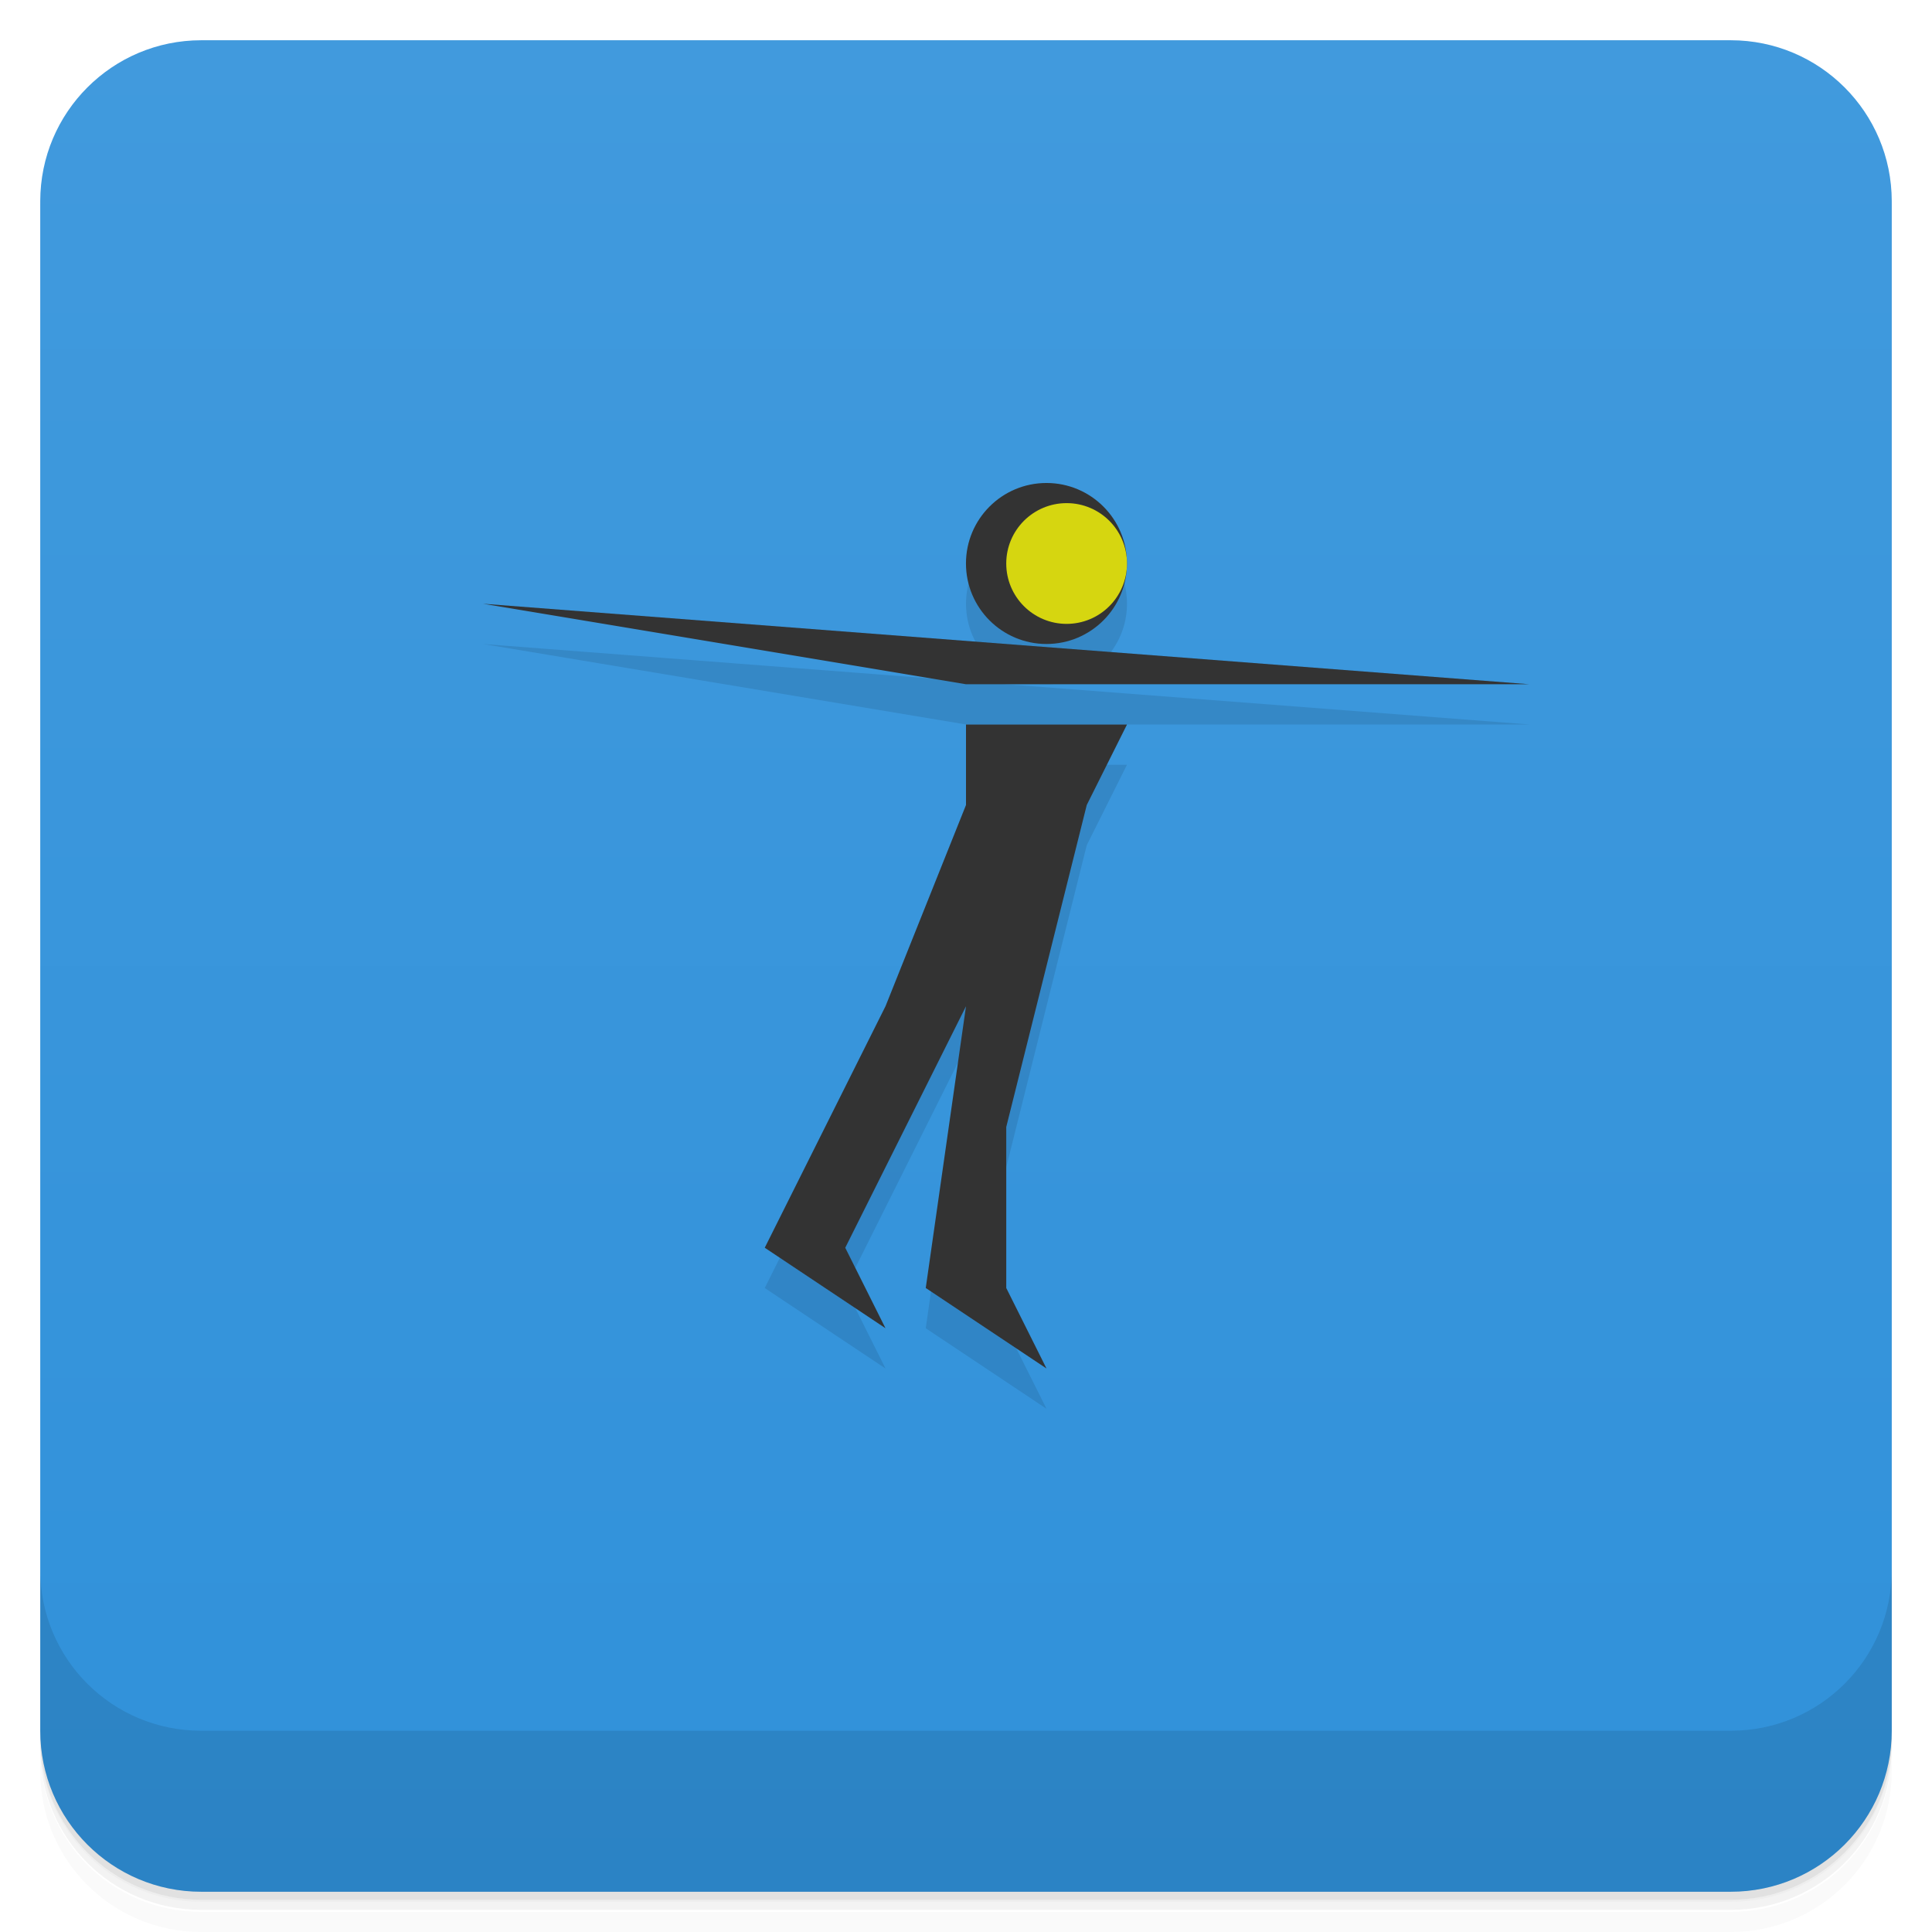
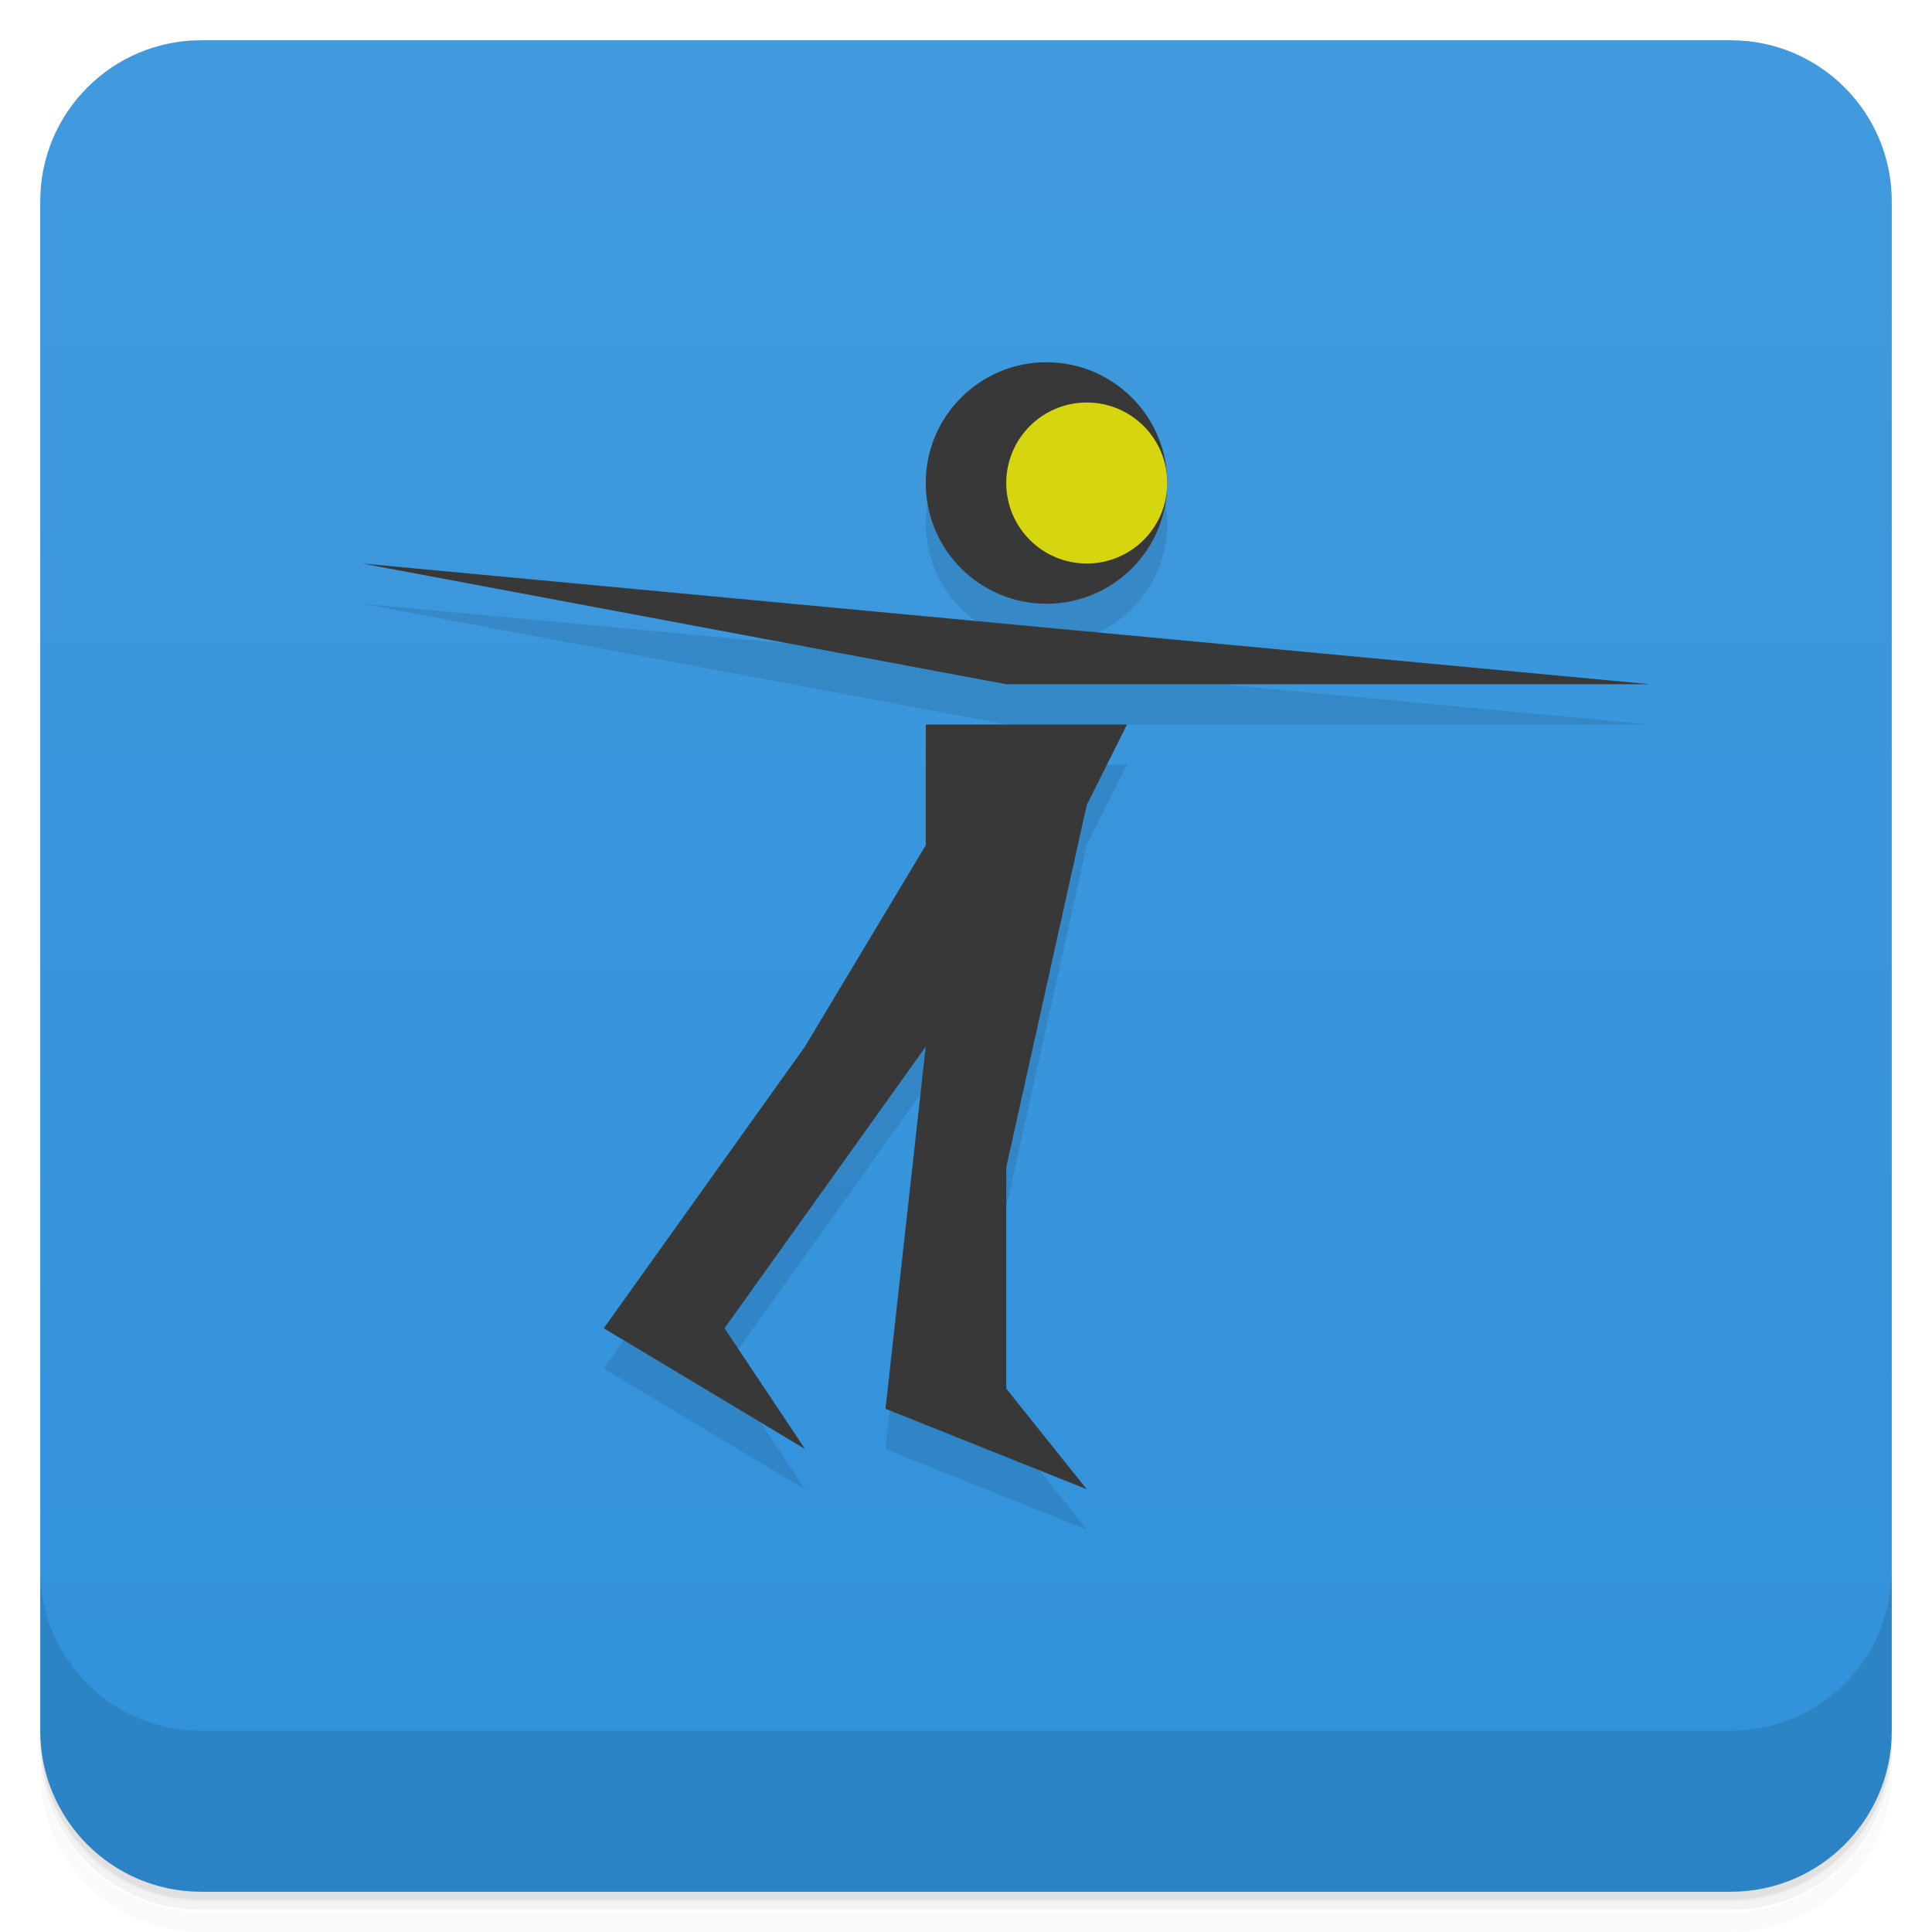
<svg xmlns="http://www.w3.org/2000/svg" width="48" height="48" version="1.1">
  <defs>
    <linearGradient id="bg" x2="0" y1="1051.4" y2="1005.4" gradientTransform="translate(0 .0021652)" gradientUnits="userSpaceOnUse">
      <stop style="stop-color:#3091da" offset="0" />
      <stop style="stop-color:#419add" offset="1" />
    </linearGradient>
  </defs>
  <g transform="translate(0 -1004.4)">
    <path d="m5 1006.4c-2.216 0-4 1.784-4 4v37.25c0 2.216 1.784 4 4 4h38c2.216 0 4-1.784 4-4v-37.25c0-2.216-1.784-4-4-4h-38zm-4 41.5v0.5c0 2.216 1.784 4 4 4h38c2.216 0 4-1.784 4-4v-0.5c0 2.216-1.784 4-4 4h-38c-2.216 0-4-1.784-4-4z" style="opacity:.02" />
    <path d="m1 1047.6v0.25c0 2.216 1.784 4 4 4h38c2.216 0 4-1.784 4-4v-0.25c0 2.216-1.784 4-4 4h-38c-2.216 0-4-1.784-4-4z" style="opacity:.05" />
    <rect x="1" y="1005.6" width="46" height="46" rx="4" style="opacity:.1" />
-   </g>
-   <g transform="translate(0 -1004.4)">
    <rect x="1" y="1005.4" width="46" height="46" rx="4" style="fill:url(#bg)" />
    <path d="m1 1043.4v4c0 2.216 1.784 4 4 4h38c2.216 0 4-1.784 4-4v-4c0 2.216-1.784 4-4 4h-38c-2.216 0-4-1.784-4-4z" style="opacity:.1" />
  </g>
-   <g style="opacity:.1">
-     <path d="m26 13c-1.105 0-2 0.895-2 2s0.895 2 2 2 2-0.895 2-2-0.895-2-2-2zm-14 3 12 2h4 10l-26-2zm12 3v2l-2 5-3 6 3 2-1-2 3-6-1 7 3 2-1-2v-4l2-8 1-2h-4z" />
-   </g>
-   <g transform="translate(0,-1)">
-     <path d="m12 16 26 2h-14z" style="fill:#333" />
-     <path d="m24 21-2 5-3 6 3 2-1-2 3-6-1 7 3 2-1-2v-4l2-8 1-2h-4z" style="fill:#333" />
-     <path transform="matrix(1.3333 0 0 1.3333 -6.6667 -1.6667)" d="m26 12.5a1.5 1.5 0 0 1-1.5 1.5 1.5 1.5 0 0 1-1.5-1.5 1.5 1.5 0 0 1 1.5-1.5 1.5 1.5 0 0 1 1.5 1.5z" style="fill:#333" />
-     <path transform="translate(2,2.5)" d="m26 12.5a1.5 1.5 0 0 1-1.5 1.5 1.5 1.5 0 0 1-1.5-1.5 1.5 1.5 0 0 1 1.5-1.5 1.5 1.5 0 0 1 1.5 1.5z" style="fill:#d6d610" />
-   </g>
+   <path d="m26 10c-1.657 0-3 1.343-3 3s1.343 3 3 3 3-1.343 3-3-1.343-3-3-3zm-17 5 16 3h16zm14 4v3l-3 5-5 7 5 3-2-3 5-7-1 9 5 2-2-2.5v-5.5l2-9 1-2z" style="opacity:.1" />
+   <path d="m26 9c-1.657 0-3 1.343-3 3s1.343 3 3 3 3-1.343 3-3-1.343-3-3-3zm-17 5 16 3h16zm14 4v3l-3 5-5 7 5 3-2-3 5-7-1 9 5 2-2-2.5v-5.5l2-9 1-2z" style="fill:#383838" />
+   <path d="m29 12a2 2 0 1 1-4 0 2 2 0 1 1 4 0z" style="fill:#d6d610" />
</svg>
